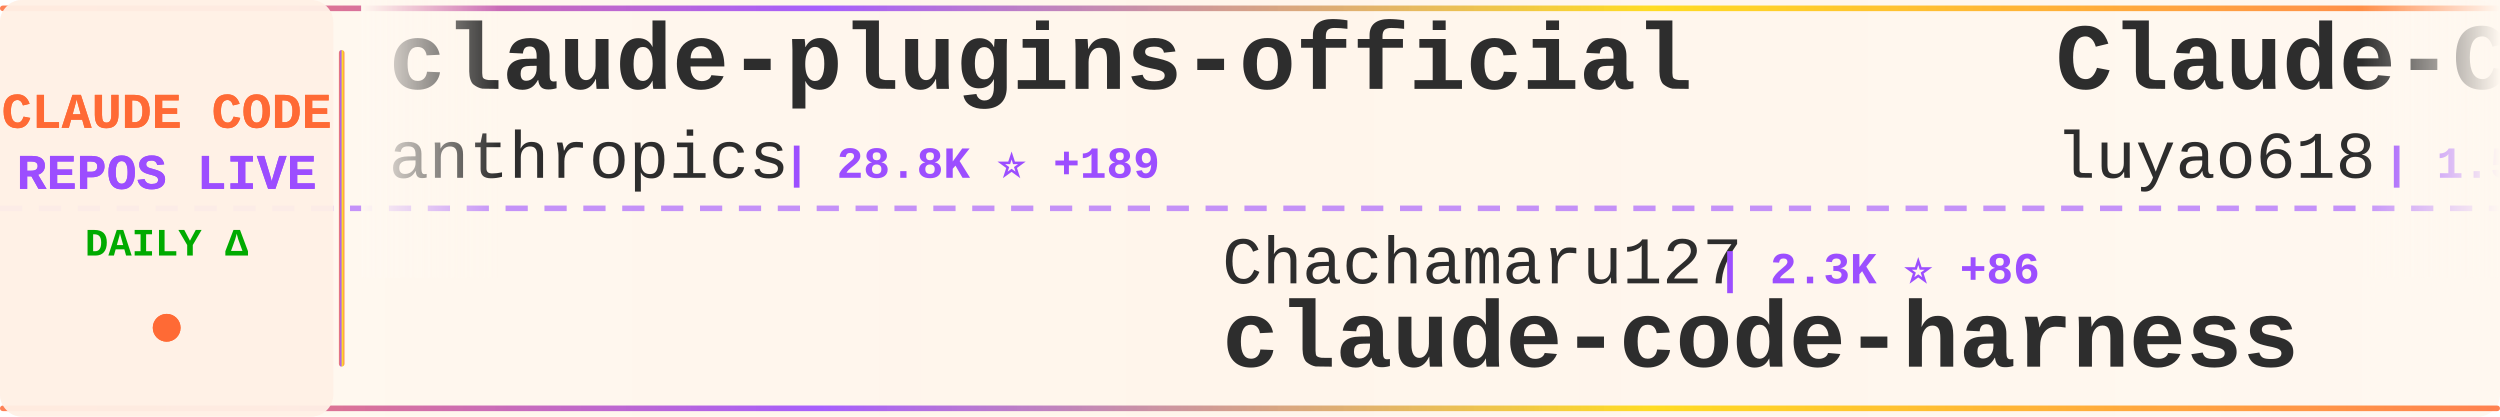
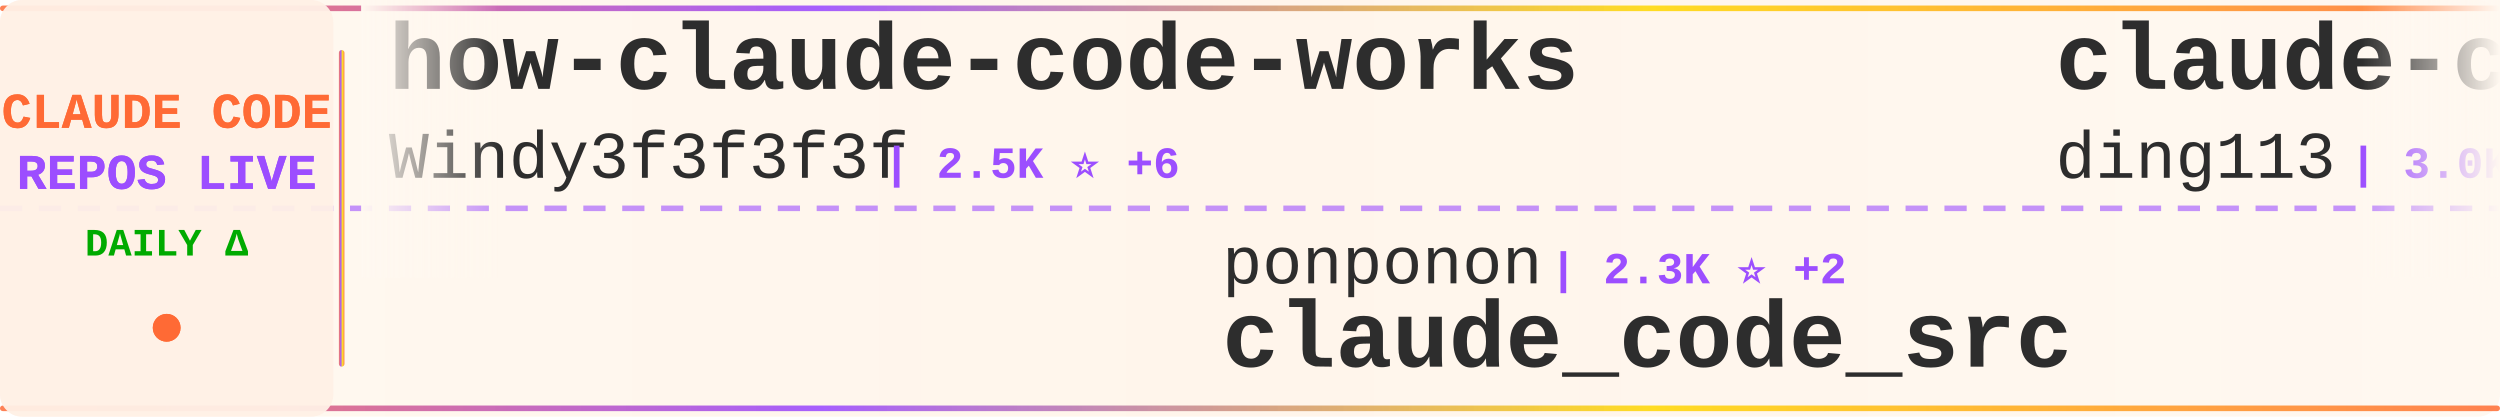
<svg xmlns="http://www.w3.org/2000/svg" width="900" height="150">
  <defs>
    <linearGradient id="tickerBg" x1="0%" y1="0%" x2="100%" y2="0%">
      <stop offset="0%" style="stop-color:#fff8f0;stop-opacity:0.98" />
      <stop offset="50%" style="stop-color:#fff5eb;stop-opacity:1" />
      <stop offset="100%" style="stop-color:#fff8f0;stop-opacity:0.98" />
    </linearGradient>
    <linearGradient id="borderGrad" x1="0%" y1="0%" x2="100%" y2="0%">
      <stop offset="0%" style="stop-color:#FF6B35;stop-opacity:0.85">
        <animate attributeName="stop-opacity" values="0.85;1;0.85" dur="2s" repeatCount="indefinite" />
      </stop>
      <stop offset="33%" style="stop-color:#9C4EFF;stop-opacity:0.9">
        <animate attributeName="stop-opacity" values="0.9;1;0.9" dur="2.2s" repeatCount="indefinite" />
      </stop>
      <stop offset="66%" style="stop-color:#FFD700;stop-opacity:0.85">
        <animate attributeName="stop-opacity" values="0.85;1;0.85" dur="1.8s" repeatCount="indefinite" />
      </stop>
      <stop offset="100%" style="stop-color:#FF6B35;stop-opacity:0.85">
        <animate attributeName="stop-opacity" values="0.85;1;0.85" dur="2s" repeatCount="indefinite" />
      </stop>
    </linearGradient>
    <filter id="textGlow">
      <feGaussianBlur stdDeviation="0.15" result="coloredBlur" />
      <feMerge>
        <feMergeNode in="coloredBlur" />
        <feMergeNode in="SourceGraphic" />
      </feMerge>
    </filter>
    <filter id="metricGlow">
      <feGaussianBlur stdDeviation="0.2" result="coloredBlur" />
      <feMerge>
        <feMergeNode in="coloredBlur" />
        <feMergeNode in="SourceGraphic" />
      </feMerge>
    </filter>
    <linearGradient id="leftFade" x1="0%" y1="0%" x2="100%" y2="0%">
      <stop offset="0%" style="stop-color:#fff8f0;stop-opacity:1" />
      <stop offset="100%" style="stop-color:#fff8f0;stop-opacity:0" />
    </linearGradient>
    <linearGradient id="rightFade" x1="0%" y1="0%" x2="100%" y2="0%">
      <stop offset="0%" style="stop-color:#fff8f0;stop-opacity:0" />
      <stop offset="100%" style="stop-color:#fff8f0;stop-opacity:1" />
    </linearGradient>
  </defs>
  <rect width="900" height="150" fill="url(#tickerBg)" rx="8" />
  <rect x="0" y="2" width="900" height="2" fill="url(#borderGrad)" rx="1" />
  <rect x="0" y="146" width="900" height="2" fill="url(#borderGrad)" rx="1" />
  <line x1="0" y1="75" x2="900" y2="75" stroke="#9C4EFF" stroke-width="2" stroke-dasharray="8 6" opacity="0.6" />
  <rect x="0" y="0" width="120" height="150" fill="#fff0e6" opacity="0.95" rx="8" />
  <text x="60" y="46" font-family="'Courier New', monospace" font-size="18" font-weight="bold" fill="#FF6B35" text-anchor="middle" filter="url(#textGlow)">
    CLAUDE CODE
  </text>
  <text x="60" y="68" font-family="'Courier New', monospace" font-size="18" font-weight="bold" fill="#9C4EFF" text-anchor="middle" filter="url(#textGlow)">
    REPOS LIVE
  </text>
  <text x="60" y="92" font-family="'Courier New', monospace" font-size="14" font-weight="bold" fill="#00aa00" text-anchor="middle">
    DAILY Δ
  </text>
  <circle cx="60" cy="118" r="5" fill="#FF6B35" filter="url(#metricGlow)">
    <animate attributeName="r" values="4;6;4" dur="1.5s" repeatCount="indefinite" />
    <animate attributeName="opacity" values="0.6;1;0.6" dur="1.5s" repeatCount="indefinite" />
  </circle>
  <rect x="122" y="18" width="2" height="114" fill="url(#borderGrad)" rx="1" />
  <clipPath id="tickerClip">
    <rect x="130" y="0" width="770" height="150" />
  </clipPath>
  <g clip-path="url(#tickerClip)">
    <g id="tickerItems">
      <animateTransform attributeName="transform" attributeType="XML" type="translate" from="0 0" to="-3000 0" dur="54s" repeatCount="indefinite" />
      <g transform="translate(0, 0)">
-         <text x="140" y="32" font-family="'Courier New', monospace" font-size="34" font-weight="bold" fill="#2d2d2d">claude-plugins-official</text>
-         <text x="140" y="64" font-family="'Courier New', monospace" font-size="24" font-weight="normal" fill="#2d2d2d" opacity="1.0">anthropics</text>
-         <text x="282" y="64" font-family="'Courier New', monospace" font-size="16" font-weight="bold" fill="#9C4EFF"> | 28.8K ⭐ +189</text>
+         <text x="140" y="32" font-family="'Courier New', monospace" font-size="34" font-weight="bold" fill="#2d2d2d">how-claude-code-works</text>
+         <text x="140" y="64" font-family="'Courier New', monospace" font-size="24" font-weight="normal" fill="#2d2d2d" opacity="1.0">Windy3f3f3f3f</text>
+         <text x="318" y="64" font-family="'Courier New', monospace" font-size="16" font-weight="bold" fill="#9C4EFF"> | 2.5K ⭐ +6</text>
      </g>
      <g transform="translate(300, 0)">
-         <text x="140" y="102" font-family="'Courier New', monospace" font-size="24" font-weight="normal" fill="#2d2d2d" opacity="1.0">Chachamaru127</text>
-         <text x="318" y="102" font-family="'Courier New', monospace" font-size="16" font-weight="bold" fill="#9C4EFF"> | 2.3K ⭐ +86</text>
-         <text x="140" y="132" font-family="'Courier New', monospace" font-size="34" font-weight="bold" fill="#2d2d2d">claude-code-harness</text>
+         <text x="140" y="102" font-family="'Courier New', monospace" font-size="24" font-weight="normal" fill="#2d2d2d" opacity="1.0">ponponon</text>
+         <text x="258" y="102" font-family="'Courier New', monospace" font-size="16" font-weight="bold" fill="#9C4EFF"> | 2.3K ⭐ +2</text>
+         <text x="140" y="132" font-family="'Courier New', monospace" font-size="34" font-weight="bold" fill="#2d2d2d">claude_code_src</text>
      </g>
      <g transform="translate(600, 0)">
-         <text x="140" y="32" font-family="'Courier New', monospace" font-size="34" font-weight="bold" fill="#2d2d2d">Claude-Code-Source-Study</text>
-         <text x="140" y="64" font-family="'Courier New', monospace" font-size="24" font-weight="normal" fill="#2d2d2d" opacity="1.0">luyao618</text>
-         <text x="258" y="64" font-family="'Courier New', monospace" font-size="16" font-weight="bold" fill="#9C4EFF"> | 1.5K ⭐ +2</text>
+         <text x="140" y="32" font-family="'Courier New', monospace" font-size="34" font-weight="bold" fill="#2d2d2d">claude-code-hub</text>
+         <text x="140" y="64" font-family="'Courier New', monospace" font-size="24" font-weight="normal" fill="#2d2d2d" opacity="1.0">ding113</text>
+         <text x="246" y="64" font-family="'Courier New', monospace" font-size="16" font-weight="bold" fill="#9C4EFF"> | 3.0K ⭐ +4</text>
      </g>
      <g transform="translate(900, 0)">
-         <text x="140" y="102" font-family="'Courier New', monospace" font-size="24" font-weight="normal" fill="#2d2d2d" opacity="1.0">lst97</text>
-         <text x="222" y="102" font-family="'Courier New', monospace" font-size="16" font-weight="bold" fill="#9C4EFF"> | 1.6K ⭐</text>
-         <text x="140" y="132" font-family="'Courier New', monospace" font-size="34" font-weight="bold" fill="#2d2d2d">claude-code-sub-agents</text>
-       </g>
-       <g transform="translate(1200, 0)">
-         <text x="140" y="32" font-family="'Courier New', monospace" font-size="34" font-weight="bold" fill="#2d2d2d">oh-my-claudecode</text>
-         <text x="140" y="64" font-family="'Courier New', monospace" font-size="24" font-weight="normal" fill="#2d2d2d" opacity="1.0">Yeachan-Heo</text>
-         <text x="294" y="64" font-family="'Courier New', monospace" font-size="16" font-weight="bold" fill="#9C4EFF"> | 35.4K ⭐ +73</text>
-       </g>
-       <g transform="translate(1500, 0)">
        <text x="140" y="102" font-family="'Courier New', monospace" font-size="24" font-weight="normal" fill="#2d2d2d" opacity="1.0">ChrisWiles</text>
        <text x="282" y="102" font-family="'Courier New', monospace" font-size="16" font-weight="bold" fill="#9C4EFF"> | 5.9K ⭐ +1</text>
        <text x="140" y="132" font-family="'Courier New', monospace" font-size="34" font-weight="bold" fill="#2d2d2d">claude-code-showcase</text>
      </g>
+       <g transform="translate(1200, 0)">
+         <text x="140" y="32" font-family="'Courier New', monospace" font-size="34" font-weight="bold" fill="#2d2d2d">ralph</text>
+         <text x="140" y="64" font-family="'Courier New', monospace" font-size="24" font-weight="normal" fill="#2d2d2d" opacity="1.0">snarktank</text>
+         <text x="270" y="64" font-family="'Courier New', monospace" font-size="16" font-weight="bold" fill="#9C4EFF"> | 19.8K ⭐ +30</text>
+       </g>
+       <g transform="translate(1500, 0)">
+         <text x="140" y="102" font-family="'Courier New', monospace" font-size="24" font-weight="normal" fill="#2d2d2d" opacity="1.0">disler</text>
+         <text x="234" y="102" font-family="'Courier New', monospace" font-size="16" font-weight="bold" fill="#9C4EFF"> | 3.7K ⭐ +4</text>
+         <text x="140" y="132" font-family="'Courier New', monospace" font-size="34" font-weight="bold" fill="#2d2d2d">claude-code-hooks-master...</text>
+       </g>
      <g transform="translate(1800, 0)">
-         <text x="140" y="32" font-family="'Courier New', monospace" font-size="34" font-weight="bold" fill="#2d2d2d">claude-code-router</text>
-         <text x="140" y="64" font-family="'Courier New', monospace" font-size="24" font-weight="normal" fill="#2d2d2d" opacity="1.0">musistudio</text>
-         <text x="282" y="64" font-family="'Courier New', monospace" font-size="16" font-weight="bold" fill="#9C4EFF"> | 34.5K ⭐ +36</text>
+         <text x="140" y="32" font-family="'Courier New', monospace" font-size="34" font-weight="bold" fill="#2d2d2d">collection-claude-code-s...</text>
+         <text x="140" y="64" font-family="'Courier New', monospace" font-size="24" font-weight="normal" fill="#2d2d2d" opacity="1.0">chauncygu</text>
+         <text x="270" y="64" font-family="'Courier New', monospace" font-size="16" font-weight="bold" fill="#9C4EFF"> | 2.5K ⭐ +5</text>
      </g>
      <g transform="translate(2100, 0)">
-         <text x="140" y="102" font-family="'Courier New', monospace" font-size="24" font-weight="normal" fill="#2d2d2d" opacity="1.0">frankbria</text>
-         <text x="270" y="102" font-family="'Courier New', monospace" font-size="16" font-weight="bold" fill="#9C4EFF"> | 9.2K ⭐ +5</text>
-         <text x="140" y="132" font-family="'Courier New', monospace" font-size="34" font-weight="bold" fill="#2d2d2d">ralph-claude-code</text>
+         <text x="140" y="102" font-family="'Courier New', monospace" font-size="24" font-weight="normal" fill="#2d2d2d" opacity="1.0">oboard</text>
+         <text x="234" y="102" font-family="'Courier New', monospace" font-size="16" font-weight="bold" fill="#9C4EFF"> | 3.2K ⭐ +4</text>
+         <text x="140" y="132" font-family="'Courier New', monospace" font-size="34" font-weight="bold" fill="#2d2d2d">claude-code-rev</text>
      </g>
      <g transform="translate(2400, 0)">
-         <text x="140" y="32" font-family="'Courier New', monospace" font-size="34" font-weight="bold" fill="#2d2d2d">claude-code-base-action</text>
-         <text x="140" y="64" font-family="'Courier New', monospace" font-size="24" font-weight="normal" fill="#2d2d2d" opacity="1.0">anthropics</text>
-         <text x="282" y="64" font-family="'Courier New', monospace" font-size="16" font-weight="bold" fill="#9C4EFF"> | 851 ⭐ +1</text>
+         <text x="140" y="32" font-family="'Courier New', monospace" font-size="34" font-weight="bold" fill="#2d2d2d">Auto-claude-code-researc...</text>
+         <text x="140" y="64" font-family="'Courier New', monospace" font-size="24" font-weight="normal" fill="#2d2d2d" opacity="1.0">wanshuiyin</text>
+         <text x="282" y="64" font-family="'Courier New', monospace" font-size="16" font-weight="bold" fill="#9C4EFF"> | 11.1K ⭐ +53</text>
      </g>
      <g transform="translate(2700, 0)">
-         <text x="140" y="102" font-family="'Courier New', monospace" font-size="24" font-weight="normal" fill="#2d2d2d" opacity="1.0">jeremylongshore</text>
-         <text x="342" y="102" font-family="'Courier New', monospace" font-size="16" font-weight="bold" fill="#9C4EFF"> | 2.3K ⭐ +4</text>
-         <text x="140" y="132" font-family="'Courier New', monospace" font-size="34" font-weight="bold" fill="#2d2d2d">claude-code-plugins-plus...</text>
+         <text x="140" y="102" font-family="'Courier New', monospace" font-size="24" font-weight="normal" fill="#2d2d2d" opacity="1.0">ghuntley</text>
+         <text x="258" y="102" font-family="'Courier New', monospace" font-size="16" font-weight="bold" fill="#9C4EFF"> | 981 ⭐ +1</text>
+         <text x="140" y="132" font-family="'Courier New', monospace" font-size="34" font-weight="bold" fill="#2d2d2d">claude-code-source-code-...</text>
      </g>
      <g transform="translate(3000, 0)">
-         <text x="140" y="32" font-family="'Courier New', monospace" font-size="34" font-weight="bold" fill="#2d2d2d">claude-plugins-official</text>
-         <text x="140" y="64" font-family="'Courier New', monospace" font-size="24" font-weight="normal" fill="#2d2d2d" opacity="1.0">anthropics</text>
-         <text x="282" y="64" font-family="'Courier New', monospace" font-size="16" font-weight="bold" fill="#9C4EFF"> | 28.8K ⭐ +189</text>
+         <text x="140" y="32" font-family="'Courier New', monospace" font-size="34" font-weight="bold" fill="#2d2d2d">how-claude-code-works</text>
+         <text x="140" y="64" font-family="'Courier New', monospace" font-size="24" font-weight="normal" fill="#2d2d2d" opacity="1.0">Windy3f3f3f3f</text>
+         <text x="318" y="64" font-family="'Courier New', monospace" font-size="16" font-weight="bold" fill="#9C4EFF"> | 2.5K ⭐ +6</text>
      </g>
      <g transform="translate(3300, 0)">
-         <text x="140" y="102" font-family="'Courier New', monospace" font-size="24" font-weight="normal" fill="#2d2d2d" opacity="1.0">Chachamaru127</text>
-         <text x="318" y="102" font-family="'Courier New', monospace" font-size="16" font-weight="bold" fill="#9C4EFF"> | 2.3K ⭐ +86</text>
-         <text x="140" y="132" font-family="'Courier New', monospace" font-size="34" font-weight="bold" fill="#2d2d2d">claude-code-harness</text>
+         <text x="140" y="102" font-family="'Courier New', monospace" font-size="24" font-weight="normal" fill="#2d2d2d" opacity="1.0">ponponon</text>
+         <text x="258" y="102" font-family="'Courier New', monospace" font-size="16" font-weight="bold" fill="#9C4EFF"> | 2.3K ⭐ +2</text>
+         <text x="140" y="132" font-family="'Courier New', monospace" font-size="34" font-weight="bold" fill="#2d2d2d">claude_code_src</text>
      </g>
      <g transform="translate(3600, 0)">
-         <text x="140" y="32" font-family="'Courier New', monospace" font-size="34" font-weight="bold" fill="#2d2d2d">Claude-Code-Source-Study</text>
-         <text x="140" y="64" font-family="'Courier New', monospace" font-size="24" font-weight="normal" fill="#2d2d2d" opacity="1.0">luyao618</text>
-         <text x="258" y="64" font-family="'Courier New', monospace" font-size="16" font-weight="bold" fill="#9C4EFF"> | 1.5K ⭐ +2</text>
+         <text x="140" y="32" font-family="'Courier New', monospace" font-size="34" font-weight="bold" fill="#2d2d2d">claude-code-hub</text>
+         <text x="140" y="64" font-family="'Courier New', monospace" font-size="24" font-weight="normal" fill="#2d2d2d" opacity="1.0">ding113</text>
+         <text x="246" y="64" font-family="'Courier New', monospace" font-size="16" font-weight="bold" fill="#9C4EFF"> | 3.0K ⭐ +4</text>
      </g>
      <g transform="translate(3900, 0)">
-         <text x="140" y="102" font-family="'Courier New', monospace" font-size="24" font-weight="normal" fill="#2d2d2d" opacity="1.0">lst97</text>
-         <text x="222" y="102" font-family="'Courier New', monospace" font-size="16" font-weight="bold" fill="#9C4EFF"> | 1.6K ⭐</text>
-         <text x="140" y="132" font-family="'Courier New', monospace" font-size="34" font-weight="bold" fill="#2d2d2d">claude-code-sub-agents</text>
+         <text x="140" y="102" font-family="'Courier New', monospace" font-size="24" font-weight="normal" fill="#2d2d2d" opacity="1.0">ChrisWiles</text>
+         <text x="282" y="102" font-family="'Courier New', monospace" font-size="16" font-weight="bold" fill="#9C4EFF"> | 5.9K ⭐ +1</text>
+         <text x="140" y="132" font-family="'Courier New', monospace" font-size="34" font-weight="bold" fill="#2d2d2d">claude-code-showcase</text>
      </g>
    </g>
  </g>
  <rect x="130" y="0" width="50" height="100" fill="url(#leftFade)" />
  <rect x="850" y="0" width="50" height="100" fill="url(#rightFade)" />
</svg>
